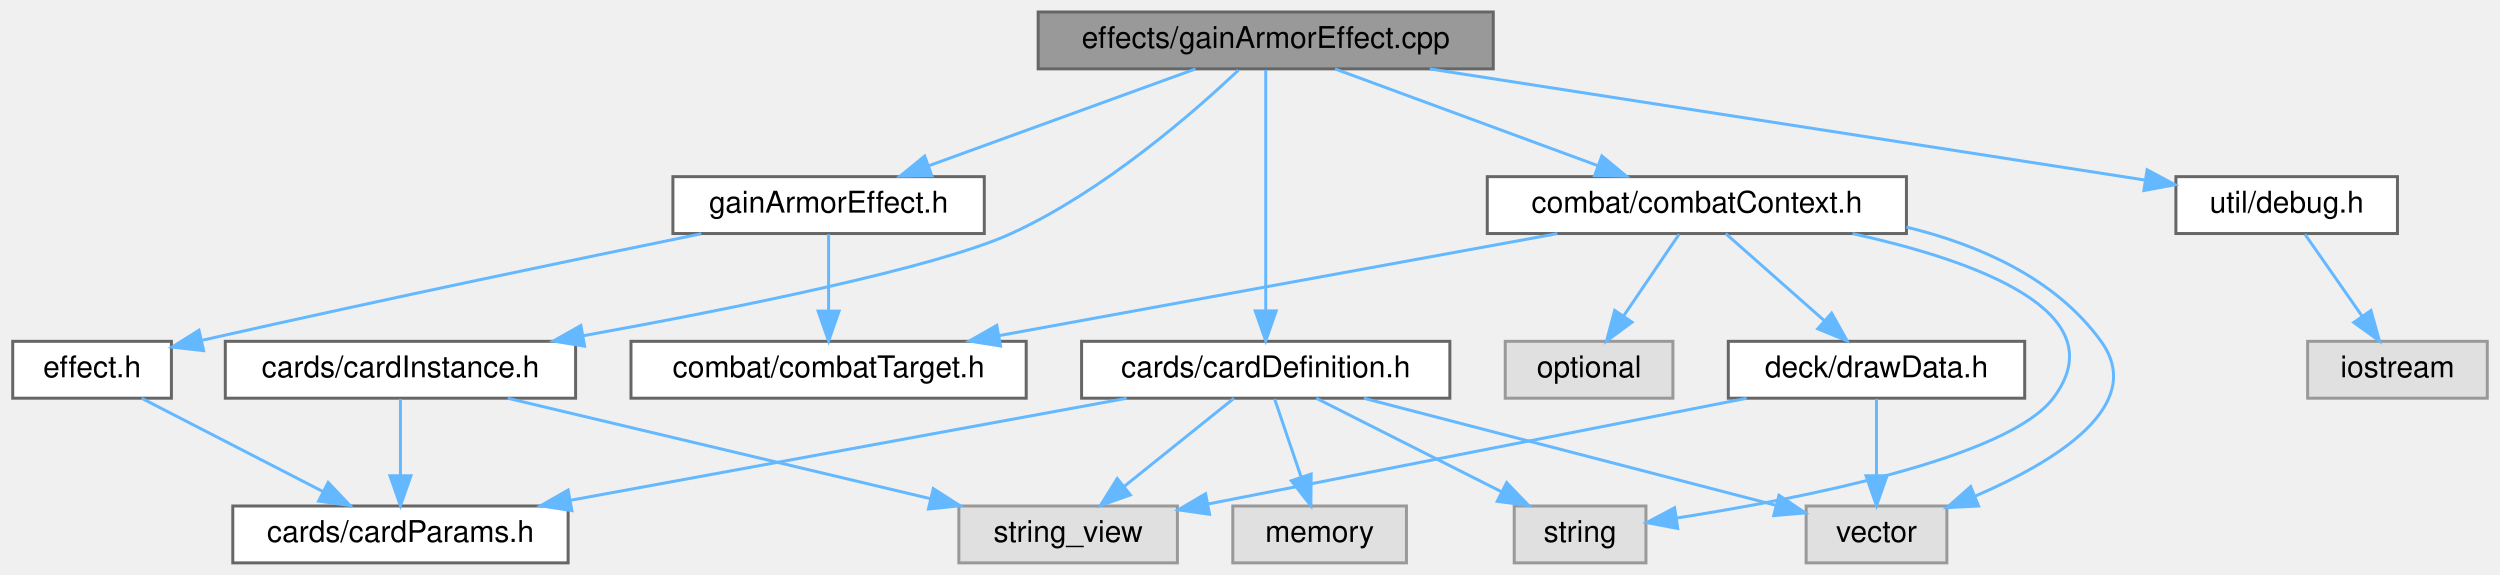
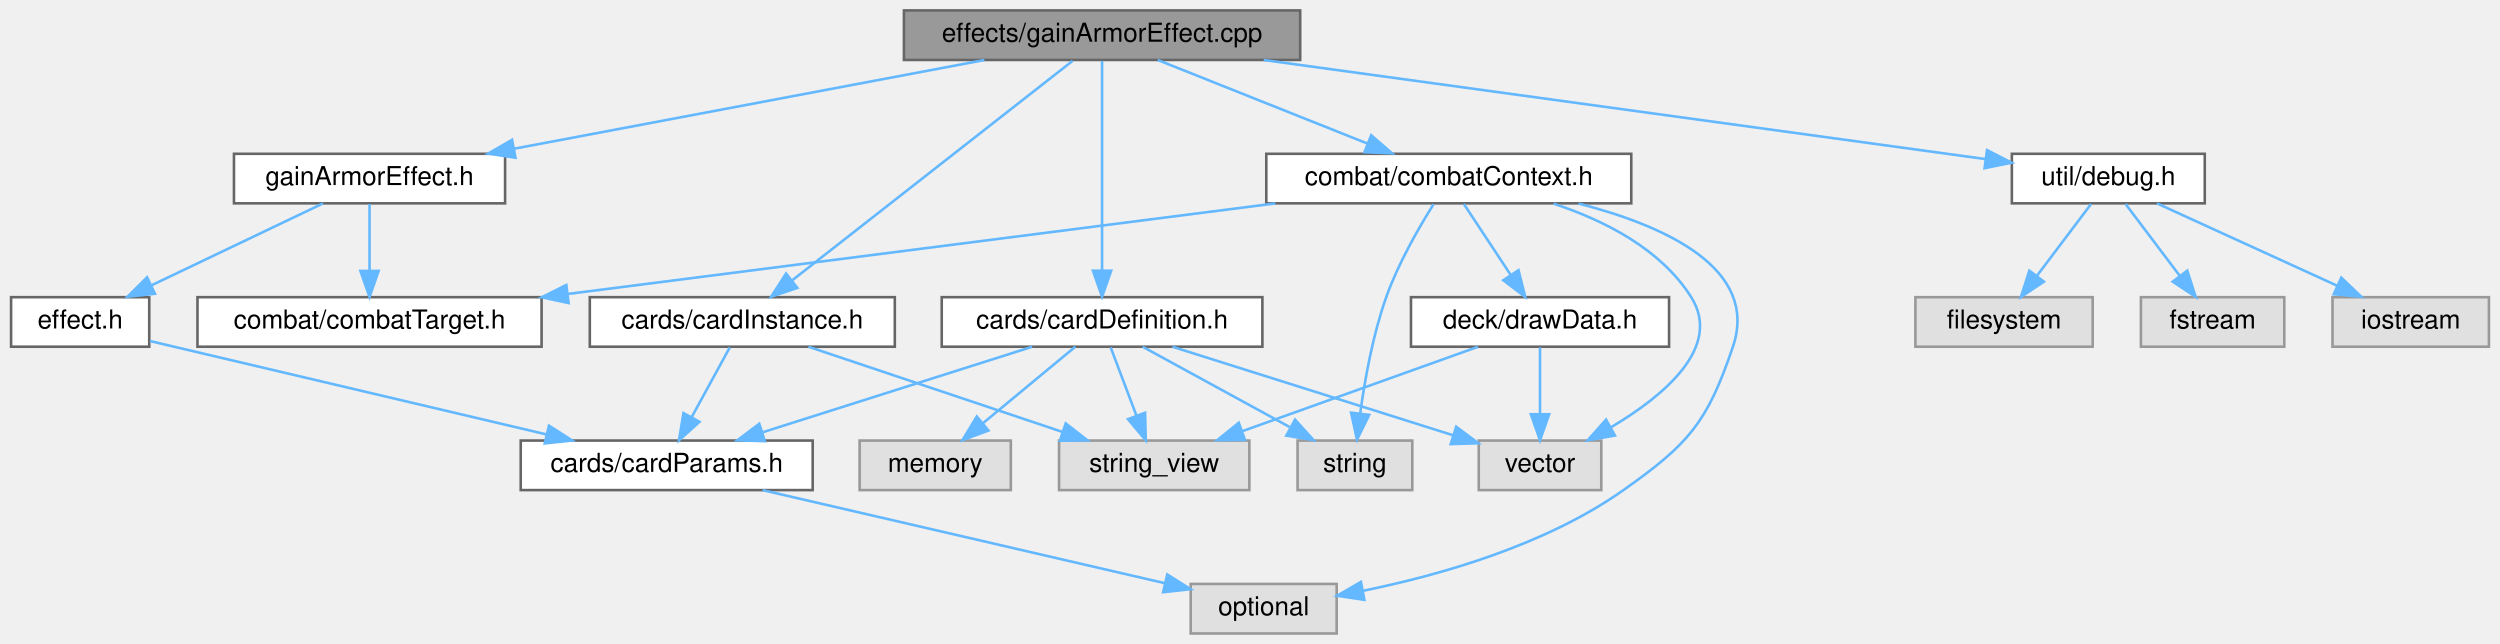
- <svg xmlns="http://www.w3.org/2000/svg" xmlns:xlink="http://www.w3.org/1999/xlink" width="835pt" height="192pt" viewBox="0.00 0.00 834.50 192.00">
-   <g id="graph0" class="graph" transform="scale(1 1) rotate(0) translate(4 188)">
+ <svg xmlns="http://www.w3.org/2000/svg" xmlns:xlink="http://www.w3.org/1999/xlink" width="959pt" height="247pt" viewBox="0.00 0.00 958.50 247.00">
+   <g id="graph0" class="graph" transform="scale(1 1) rotate(0) translate(4 243)">
    <g id="node1" class="node">
      <g id="a_node1">
        <a xlink:title=" ">
-           <polygon fill="#999999" stroke="#666666" points="494.5,-184 342.5,-184 342.5,-165 494.5,-165 494.5,-184" />
-           <text text-anchor="middle" x="418.5" y="-172" font-family="Helvetica,sans-Serif" font-size="10.00">effects/gainArmorEffect.cpp</text>
+           <polygon fill="#999999" stroke="#666666" points="494.5,-239 342.5,-239 342.5,-220 494.5,-220 494.5,-239" />
+           <text text-anchor="middle" x="418.5" y="-227" font-family="Helvetica,sans-Serif" font-size="10.00">effects/gainArmorEffect.cpp</text>
        </a>
      </g>
    </g>
    <g id="node2" class="node">
      <g id="a_node2">
        <a xlink:href="gainArmorEffect_8h.html" target="_top" xlink:title=" ">
-           <polygon fill="white" stroke="#666666" points="324.5,-129 220.5,-129 220.5,-110 324.5,-110 324.5,-129" />
-           <text text-anchor="middle" x="272.5" y="-117" font-family="Helvetica,sans-Serif" font-size="10.00">gainArmorEffect.h</text>
+           <polygon fill="white" stroke="#666666" points="189.5,-184 85.5,-184 85.5,-165 189.5,-165 189.5,-184" />
+           <text text-anchor="middle" x="137.5" y="-172" font-family="Helvetica,sans-Serif" font-size="10.00">gainArmorEffect.h</text>
        </a>
      </g>
    </g>
    <g id="edge1" class="edge">
-       <path fill="none" stroke="#63b8ff" d="M395.04,-164.98C370.92,-156.23 333.13,-142.51 305.9,-132.62" />
-       <polygon fill="#63b8ff" stroke="#63b8ff" points="306.98,-129.29 296.38,-129.17 304.59,-135.87 306.98,-129.29" />
-     </g>
-     <g id="node6" class="node">
-       <g id="a_node6">
+       <path fill="none" stroke="#63b8ff" d="M373.35,-219.98C324.24,-210.72 245.68,-195.9 192.88,-185.94" />
+       <polygon fill="#63b8ff" stroke="#63b8ff" points="193.48,-182.5 183,-184.08 192.18,-189.37 193.48,-182.5" />
+     </g>
+     <g id="node7" class="node">
+       <g id="a_node7">
        <a xlink:href="cardDefinition_8h.html" target="_top" xlink:title=" ">
-           <polygon fill="white" stroke="#666666" points="480,-74 357,-74 357,-55 480,-55 480,-74" />
-           <text text-anchor="middle" x="418.5" y="-62" font-family="Helvetica,sans-Serif" font-size="10.00">cards/cardDefinition.h</text>
-         </a>
-       </g>
-     </g>
-     <g id="edge5" class="edge">
-       <path fill="none" stroke="#63b8ff" d="M418.5,-164.66C418.5,-147.17 418.5,-107.8 418.5,-84.27" />
-       <polygon fill="#63b8ff" stroke="#63b8ff" points="422,-84.16 418.5,-74.16 415,-84.16 422,-84.16" />
-     </g>
-     <g id="node11" class="node">
-       <g id="a_node11">
-         <a xlink:href="cardInstance_8h.html" target="_top" xlink:title=" ">
-           <polygon fill="white" stroke="#666666" points="188,-74 71,-74 71,-55 188,-55 188,-74" />
-           <text text-anchor="middle" x="129.5" y="-62" font-family="Helvetica,sans-Serif" font-size="10.00">cards/cardInstance.h</text>
-         </a>
-       </g>
-     </g>
-     <g id="edge11" class="edge">
-       <path fill="none" stroke="#63b8ff" d="M409.43,-164.6C394.75,-150.72 364.33,-124.07 333.5,-110 308.38,-98.53 240.91,-84.96 190.4,-75.84" />
-       <polygon fill="#63b8ff" stroke="#63b8ff" points="191,-72.39 180.54,-74.08 189.77,-79.28 191,-72.39" />
+           <polygon fill="white" stroke="#666666" points="480,-129 357,-129 357,-110 480,-110 480,-129" />
+           <text text-anchor="middle" x="418.5" y="-117" font-family="Helvetica,sans-Serif" font-size="10.00">cards/cardDefinition.h</text>
+         </a>
+       </g>
+     </g>
+     <g id="edge6" class="edge">
+       <path fill="none" stroke="#63b8ff" d="M418.5,-219.66C418.5,-202.17 418.5,-162.8 418.5,-139.27" />
+       <polygon fill="#63b8ff" stroke="#63b8ff" points="422,-139.16 418.5,-129.16 415,-139.16 422,-139.16" />
    </g>
    <g id="node12" class="node">
      <g id="a_node12">
+         <a xlink:href="cardInstance_8h.html" target="_top" xlink:title=" ">
+           <polygon fill="white" stroke="#666666" points="339,-129 222,-129 222,-110 339,-110 339,-129" />
+           <text text-anchor="middle" x="280.5" y="-117" font-family="Helvetica,sans-Serif" font-size="10.00">cards/cardInstance.h</text>
+         </a>
+       </g>
+     </g>
+     <g id="edge12" class="edge">
+       <path fill="none" stroke="#63b8ff" d="M407.21,-219.66C383.64,-201.22 328.99,-158.45 299.76,-135.57" />
+       <polygon fill="#63b8ff" stroke="#63b8ff" points="301.6,-132.57 291.56,-129.16 297.28,-138.08 301.6,-132.57" />
+     </g>
+     <g id="node13" class="node">
+       <g id="a_node13">
        <a xlink:href="combatContext_8h.html" target="_top" xlink:title=" ">
-           <polygon fill="white" stroke="#666666" points="632.5,-129 492.5,-129 492.5,-110 632.5,-110 632.5,-129" />
-           <text text-anchor="middle" x="562.5" y="-117" font-family="Helvetica,sans-Serif" font-size="10.00">combat/combatContext.h</text>
-         </a>
-       </g>
-     </g>
-     <g id="edge14" class="edge">
-       <path fill="none" stroke="#63b8ff" d="M441.64,-164.98C465.32,-156.27 502.37,-142.63 529.21,-132.75" />
-       <polygon fill="#63b8ff" stroke="#63b8ff" points="530.77,-135.91 538.94,-129.17 528.35,-129.34 530.77,-135.91" />
+           <polygon fill="white" stroke="#666666" points="621.5,-184 481.5,-184 481.5,-165 621.5,-165 621.5,-184" />
+           <text text-anchor="middle" x="551.5" y="-172" font-family="Helvetica,sans-Serif" font-size="10.00">combat/combatContext.h</text>
+         </a>
+       </g>
+     </g>
+     <g id="edge15" class="edge">
+       <path fill="none" stroke="#63b8ff" d="M439.87,-219.98C461.65,-211.3 495.66,-197.75 520.42,-187.88" />
+       <polygon fill="#63b8ff" stroke="#63b8ff" points="521.75,-191.12 529.74,-184.17 519.16,-184.62 521.75,-191.12" />
    </g>
    <g id="node15" class="node">
      <g id="a_node15">
        <a xlink:href="debug_8h.html" target="_top" xlink:title=" ">
-           <polygon fill="white" stroke="#666666" points="796.5,-129 722.5,-129 722.5,-110 796.5,-110 796.5,-129" />
-           <text text-anchor="middle" x="759.5" y="-117" font-family="Helvetica,sans-Serif" font-size="10.00">util/debug.h</text>
-         </a>
-       </g>
-     </g>
-     <g id="edge22" class="edge">
-       <path fill="none" stroke="#63b8ff" d="M473.29,-164.98C539.45,-154.7 649.63,-137.58 712.23,-127.85" />
-       <polygon fill="#63b8ff" stroke="#63b8ff" points="712.88,-131.29 722.23,-126.29 711.81,-124.37 712.88,-131.29" />
+           <polygon fill="white" stroke="#666666" points="841.5,-184 767.5,-184 767.5,-165 841.5,-165 841.5,-184" />
+           <text text-anchor="middle" x="804.5" y="-172" font-family="Helvetica,sans-Serif" font-size="10.00">util/debug.h</text>
+         </a>
+       </g>
+     </g>
+     <g id="edge23" class="edge">
+       <path fill="none" stroke="#63b8ff" d="M480.52,-219.98C557.65,-209.39 687.62,-191.55 757.19,-182" />
+       <polygon fill="#63b8ff" stroke="#63b8ff" points="757.98,-185.42 767.41,-180.59 757.03,-178.49 757.98,-185.42" />
    </g>
    <g id="node3" class="node">
      <g id="a_node3">
        <a xlink:href="combatTarget_8h.html" target="_top" xlink:title=" ">
-           <polygon fill="white" stroke="#666666" points="338.5,-74 206.5,-74 206.5,-55 338.5,-55 338.5,-74" />
-           <text text-anchor="middle" x="272.5" y="-62" font-family="Helvetica,sans-Serif" font-size="10.00">combat/combatTarget.h</text>
+           <polygon fill="white" stroke="#666666" points="203.5,-129 71.5,-129 71.5,-110 203.5,-110 203.5,-129" />
+           <text text-anchor="middle" x="137.5" y="-117" font-family="Helvetica,sans-Serif" font-size="10.00">combat/combatTarget.h</text>
        </a>
      </g>
    </g>
    <g id="edge2" class="edge">
-       <path fill="none" stroke="#63b8ff" d="M272.5,-109.75C272.5,-102.8 272.5,-92.85 272.5,-84.13" />
-       <polygon fill="#63b8ff" stroke="#63b8ff" points="276,-84.09 272.5,-74.09 269,-84.09 276,-84.09" />
+       <path fill="none" stroke="#63b8ff" d="M137.5,-164.75C137.5,-157.8 137.5,-147.85 137.5,-139.13" />
+       <polygon fill="#63b8ff" stroke="#63b8ff" points="141,-139.09 137.5,-129.09 134,-139.09 141,-139.09" />
    </g>
    <g id="node4" class="node">
      <g id="a_node4">
        <a xlink:href="effect_8h.html" target="_top" xlink:title=" ">
-           <polygon fill="white" stroke="#666666" points="53,-74 0,-74 0,-55 53,-55 53,-74" />
-           <text text-anchor="middle" x="26.5" y="-62" font-family="Helvetica,sans-Serif" font-size="10.00">effect.h</text>
+           <polygon fill="white" stroke="#666666" points="53,-129 0,-129 0,-110 53,-110 53,-129" />
+           <text text-anchor="middle" x="26.5" y="-117" font-family="Helvetica,sans-Serif" font-size="10.00">effect.h</text>
        </a>
      </g>
    </g>
    <g id="edge3" class="edge">
-       <path fill="none" stroke="#63b8ff" d="M229.98,-109.93C189.48,-101.67 126.53,-88.62 63.37,-74.38" />
-       <polygon fill="#63b8ff" stroke="#63b8ff" points="63.76,-70.88 53.23,-72.08 62.21,-77.7 63.76,-70.88" />
+       <path fill="none" stroke="#63b8ff" d="M119.67,-164.98C101.89,-156.5 74.35,-143.35 53.82,-133.54" />
+       <polygon fill="#63b8ff" stroke="#63b8ff" points="55.19,-130.32 44.66,-129.17 52.17,-136.64 55.19,-130.32" />
    </g>
    <g id="node5" class="node">
      <g id="a_node5">
        <a xlink:href="cardParams_8h.html" target="_top" xlink:title=" ">
-           <polygon fill="white" stroke="#666666" points="185.5,-19 73.5,-19 73.5,0 185.5,0 185.5,-19" />
-           <text text-anchor="middle" x="129.5" y="-7" font-family="Helvetica,sans-Serif" font-size="10.00">cards/cardParams.h</text>
+           <polygon fill="white" stroke="#666666" points="307.5,-74 195.5,-74 195.5,-55 307.5,-55 307.5,-74" />
+           <text text-anchor="middle" x="251.5" y="-62" font-family="Helvetica,sans-Serif" font-size="10.00">cards/cardParams.h</text>
        </a>
      </g>
    </g>
    <g id="edge4" class="edge">
-       <path fill="none" stroke="#63b8ff" d="M43.05,-54.98C59.39,-46.57 84.63,-33.59 103.63,-23.81" />
-       <polygon fill="#63b8ff" stroke="#63b8ff" points="105.36,-26.86 112.65,-19.17 102.16,-20.63 105.36,-26.86" />
-     </g>
-     <g id="edge6" class="edge">
-       <path fill="none" stroke="#63b8ff" d="M372.07,-54.98C321.55,-45.72 240.76,-30.9 186.45,-20.94" />
-       <polygon fill="#63b8ff" stroke="#63b8ff" points="186.76,-17.44 176.3,-19.08 185.5,-24.33 186.76,-17.44" />
-     </g>
-     <g id="node7" class="node">
-       <g id="a_node7">
-         <a xlink:title=" ">
-           <polygon fill="#e0e0e0" stroke="#999999" points="465.5,-19 407.5,-19 407.5,0 465.5,0 465.5,-19" />
-           <text text-anchor="middle" x="436.5" y="-7" font-family="Helvetica,sans-Serif" font-size="10.00">memory</text>
-         </a>
-       </g>
+       <path fill="none" stroke="#63b8ff" d="M53.24,-112.19C56.36,-111.45 59.5,-110.71 62.5,-110 111.29,-98.5 167.17,-85.34 205.45,-76.33" />
+       <polygon fill="#63b8ff" stroke="#63b8ff" points="206.33,-79.72 215.27,-74.02 204.73,-72.91 206.33,-79.72" />
+     </g>
+     <g id="node6" class="node">
+       <g id="a_node6">
+         <a xlink:title=" ">
+           <polygon fill="#e0e0e0" stroke="#999999" points="508.5,-19 452.5,-19 452.5,0 508.5,0 508.5,-19" />
+           <text text-anchor="middle" x="480.5" y="-7" font-family="Helvetica,sans-Serif" font-size="10.00">optional</text>
+         </a>
+       </g>
+     </g>
+     <g id="edge5" class="edge">
+       <path fill="none" stroke="#63b8ff" d="M288.29,-54.98C330.66,-45.18 399.92,-29.15 442.71,-19.25" />
+       <polygon fill="#63b8ff" stroke="#63b8ff" points="443.51,-22.65 452.46,-16.99 441.93,-15.83 443.51,-22.65" />
    </g>
    <g id="edge7" class="edge">
-       <path fill="none" stroke="#63b8ff" d="M421.47,-54.75C423.86,-47.72 427.29,-37.62 430.27,-28.84" />
-       <polygon fill="#63b8ff" stroke="#63b8ff" points="433.68,-29.68 433.58,-19.09 427.05,-27.43 433.68,-29.68" />
+       <path fill="none" stroke="#63b8ff" d="M391.67,-109.98C363.63,-101.09 319.45,-87.07 288.2,-77.15" />
+       <polygon fill="#63b8ff" stroke="#63b8ff" points="289.13,-73.77 278.54,-74.08 287.01,-80.44 289.13,-73.77" />
    </g>
    <g id="node8" class="node">
      <g id="a_node8">
        <a xlink:title=" ">
-           <polygon fill="#e0e0e0" stroke="#999999" points="545.5,-19 501.5,-19 501.5,0 545.5,0 545.5,-19" />
-           <text text-anchor="middle" x="523.5" y="-7" font-family="Helvetica,sans-Serif" font-size="10.00">string</text>
+           <polygon fill="#e0e0e0" stroke="#999999" points="383.5,-74 325.5,-74 325.5,-55 383.5,-55 383.5,-74" />
+           <text text-anchor="middle" x="354.5" y="-62" font-family="Helvetica,sans-Serif" font-size="10.00">memory</text>
        </a>
      </g>
    </g>
    <g id="edge8" class="edge">
-       <path fill="none" stroke="#63b8ff" d="M435.37,-54.98C452.11,-46.54 478,-33.47 497.39,-23.68" />
-       <polygon fill="#63b8ff" stroke="#63b8ff" points="498.97,-26.8 506.32,-19.17 495.82,-20.55 498.97,-26.8" />
+       <path fill="none" stroke="#63b8ff" d="M408.22,-109.98C398.66,-102.07 384.22,-90.11 372.72,-80.58" />
+       <polygon fill="#63b8ff" stroke="#63b8ff" points="374.9,-77.85 364.97,-74.17 370.44,-83.24 374.9,-77.85" />
    </g>
    <g id="node9" class="node">
      <g id="a_node9">
        <a xlink:title=" ">
-           <polygon fill="#e0e0e0" stroke="#999999" points="389,-19 316,-19 316,0 389,0 389,-19" />
-           <text text-anchor="middle" x="352.5" y="-7" font-family="Helvetica,sans-Serif" font-size="10.00">string_view</text>
+           <polygon fill="#e0e0e0" stroke="#999999" points="537.5,-74 493.5,-74 493.5,-55 537.5,-55 537.5,-74" />
+           <text text-anchor="middle" x="515.5" y="-62" font-family="Helvetica,sans-Serif" font-size="10.00">string</text>
        </a>
      </g>
    </g>
    <g id="edge9" class="edge">
-       <path fill="none" stroke="#63b8ff" d="M407.9,-54.98C398.04,-47.07 383.15,-35.11 371.28,-25.58" />
-       <polygon fill="#63b8ff" stroke="#63b8ff" points="373.29,-22.7 363.3,-19.17 368.9,-28.16 373.29,-22.7" />
+       <path fill="none" stroke="#63b8ff" d="M434.08,-109.98C449.27,-101.69 472.6,-88.94 490.4,-79.22" />
+       <polygon fill="#63b8ff" stroke="#63b8ff" points="492.53,-82.04 499.63,-74.17 489.18,-75.89 492.53,-82.04" />
    </g>
    <g id="node10" class="node">
      <g id="a_node10">
        <a xlink:title=" ">
-           <polygon fill="#e0e0e0" stroke="#999999" points="646,-19 599,-19 599,0 646,0 646,-19" />
-           <text text-anchor="middle" x="622.5" y="-7" font-family="Helvetica,sans-Serif" font-size="10.00">vector</text>
+           <polygon fill="#e0e0e0" stroke="#999999" points="475,-74 402,-74 402,-55 475,-55 475,-74" />
+           <text text-anchor="middle" x="438.5" y="-62" font-family="Helvetica,sans-Serif" font-size="10.00">string_view</text>
        </a>
      </g>
    </g>
    <g id="edge10" class="edge">
-       <path fill="none" stroke="#63b8ff" d="M451.28,-54.98C488.96,-45.2 550.5,-29.21 588.63,-19.3" />
-       <polygon fill="#63b8ff" stroke="#63b8ff" points="589.93,-22.58 598.73,-16.68 588.17,-15.8 589.93,-22.58" />
-     </g>
-     <g id="edge12" class="edge">
-       <path fill="none" stroke="#63b8ff" d="M129.5,-54.75C129.5,-47.8 129.5,-37.85 129.5,-29.13" />
-       <polygon fill="#63b8ff" stroke="#63b8ff" points="133,-29.09 129.5,-19.09 126,-29.09 133,-29.09" />
+       <path fill="none" stroke="#63b8ff" d="M421.8,-109.75C424.48,-102.65 428.35,-92.4 431.69,-83.56" />
+       <polygon fill="#63b8ff" stroke="#63b8ff" points="435,-84.68 435.26,-74.09 428.45,-82.21 435,-84.68" />
+     </g>
+     <g id="node11" class="node">
+       <g id="a_node11">
+         <a xlink:title=" ">
+           <polygon fill="#e0e0e0" stroke="#999999" points="610,-74 563,-74 563,-55 610,-55 610,-74" />
+           <text text-anchor="middle" x="586.5" y="-62" font-family="Helvetica,sans-Serif" font-size="10.00">vector</text>
+         </a>
+       </g>
+     </g>
+     <g id="edge11" class="edge">
+       <path fill="none" stroke="#63b8ff" d="M445.49,-109.98C474.79,-100.74 521.59,-85.98 553.16,-76.02" />
+       <polygon fill="#63b8ff" stroke="#63b8ff" points="554.35,-79.31 562.83,-72.97 552.24,-72.64 554.35,-79.31" />
    </g>
    <g id="edge13" class="edge">
-       <path fill="none" stroke="#63b8ff" d="M165.33,-54.98C203.66,-45.87 264.58,-31.4 306.45,-21.45" />
-       <polygon fill="#63b8ff" stroke="#63b8ff" points="307.47,-24.8 316.39,-19.08 305.85,-17.99 307.47,-24.8" />
-     </g>
-     <g id="edge15" class="edge">
-       <path fill="none" stroke="#63b8ff" d="M515.91,-109.98C465.11,-100.7 383.81,-85.84 329.31,-75.88" />
-       <polygon fill="#63b8ff" stroke="#63b8ff" points="329.93,-72.44 319.46,-74.08 328.67,-79.32 329.93,-72.44" />
+       <path fill="none" stroke="#63b8ff" d="M275.71,-109.75C271.74,-102.49 265.97,-91.95 261.07,-82.98" />
+       <polygon fill="#63b8ff" stroke="#63b8ff" points="264.07,-81.18 256.2,-74.09 257.93,-84.54 264.07,-81.18" />
+     </g>
+     <g id="edge14" class="edge">
+       <path fill="none" stroke="#63b8ff" d="M305.89,-109.98C332.3,-101.13 373.85,-87.19 403.39,-77.28" />
+       <polygon fill="#63b8ff" stroke="#63b8ff" points="404.55,-80.58 412.92,-74.08 402.32,-73.94 404.55,-80.58" />
+     </g>
+     <g id="edge16" class="edge">
+       <path fill="none" stroke="#63b8ff" d="M484.98,-164.98C410.94,-155.51 291.48,-140.21 213.72,-130.26" />
+       <polygon fill="#63b8ff" stroke="#63b8ff" points="213.87,-126.75 203.51,-128.95 212.98,-133.69 213.87,-126.75" />
    </g>
    <g id="edge20" class="edge">
-       <path fill="none" stroke="#63b8ff" d="M614.49,-109.98C655.79,-100.89 703.27,-83.75 681.5,-55 666.35,-35 597.3,-21.46 555.65,-14.96" />
-       <polygon fill="#63b8ff" stroke="#63b8ff" points="556.12,-11.49 545.71,-13.45 555.07,-18.41 556.12,-11.49" />
+       <path fill="none" stroke="#63b8ff" d="M601.29,-164.92C634.6,-156.35 670.64,-139.98 660.5,-110 650.65,-80.86 643.62,-72.75 618.5,-55 588.53,-33.81 547.93,-22.33 518.53,-16.36" />
+       <polygon fill="#63b8ff" stroke="#63b8ff" points="519.12,-12.91 508.64,-14.47 517.81,-19.79 519.12,-12.91" />
    </g>
    <g id="edge21" class="edge">
-       <path fill="none" stroke="#63b8ff" d="M632.5,-112.15C657.12,-106.15 682.39,-94.9 697.5,-74 713,-52.58 682.25,-33.82 655.56,-22.35" />
-       <polygon fill="#63b8ff" stroke="#63b8ff" points="656.59,-18.99 646.01,-18.47 653.95,-25.48 656.59,-18.99" />
-     </g>
-     <g id="node13" class="node">
-       <g id="a_node13">
-         <a xlink:href="drawData_8h.html" target="_top" xlink:title=" ">
-           <polygon fill="white" stroke="#666666" points="672,-74 573,-74 573,-55 672,-55 672,-74" />
-           <text text-anchor="middle" x="622.5" y="-62" font-family="Helvetica,sans-Serif" font-size="10.00">deck/drawData.h</text>
-         </a>
-       </g>
-     </g>
-     <g id="edge16" class="edge">
-       <path fill="none" stroke="#63b8ff" d="M572.14,-109.98C581.01,-102.15 594.37,-90.34 605.11,-80.86" />
-       <polygon fill="#63b8ff" stroke="#63b8ff" points="607.51,-83.41 612.68,-74.17 602.87,-78.17 607.51,-83.41" />
+       <path fill="none" stroke="#63b8ff" d="M545.68,-164.68C540.19,-155.96 532.13,-142.07 527.5,-129 522.34,-114.44 519.26,-97.18 517.51,-84.33" />
+       <polygon fill="#63b8ff" stroke="#63b8ff" points="520.98,-83.86 516.3,-74.35 514.03,-84.7 520.98,-83.86" />
+     </g>
+     <g id="edge22" class="edge">
+       <path fill="none" stroke="#63b8ff" d="M591.7,-164.87C611.19,-158.45 632.86,-147.48 644.5,-129 656.56,-109.85 634.01,-91.12 613.6,-79.02" />
+       <polygon fill="#63b8ff" stroke="#63b8ff" points="615.24,-75.93 604.8,-74.11 611.83,-82.04 615.24,-75.93" />
    </g>
    <g id="node14" class="node">
      <g id="a_node14">
-         <a xlink:title=" ">
-           <polygon fill="#e0e0e0" stroke="#999999" points="554.5,-74 498.5,-74 498.5,-55 554.5,-55 554.5,-74" />
-           <text text-anchor="middle" x="526.5" y="-62" font-family="Helvetica,sans-Serif" font-size="10.00">optional</text>
-         </a>
-       </g>
+         <a xlink:href="drawData_8h.html" target="_top" xlink:title=" ">
+           <polygon fill="white" stroke="#666666" points="636,-129 537,-129 537,-110 636,-110 636,-129" />
+           <text text-anchor="middle" x="586.5" y="-117" font-family="Helvetica,sans-Serif" font-size="10.00">deck/drawData.h</text>
+         </a>
+       </g>
+     </g>
+     <g id="edge17" class="edge">
+       <path fill="none" stroke="#63b8ff" d="M557.28,-164.75C562.12,-157.42 569.18,-146.73 575.14,-137.7" />
+       <polygon fill="#63b8ff" stroke="#63b8ff" points="578.24,-139.36 580.83,-129.09 572.4,-135.5 578.24,-139.36" />
+     </g>
+     <g id="edge18" class="edge">
+       <path fill="none" stroke="#63b8ff" d="M562.72,-109.98C538.27,-101.23 499.97,-87.51 472.35,-77.62" />
+       <polygon fill="#63b8ff" stroke="#63b8ff" points="473.31,-74.25 462.71,-74.17 470.95,-80.84 473.31,-74.25" />
    </g>
    <g id="edge19" class="edge">
-       <path fill="none" stroke="#63b8ff" d="M556.56,-109.75C551.52,-102.34 544.16,-91.5 537.99,-82.41" />
-       <polygon fill="#63b8ff" stroke="#63b8ff" points="540.85,-80.39 532.33,-74.09 535.06,-84.33 540.85,-80.39" />
-     </g>
-     <g id="edge17" class="edge">
-       <path fill="none" stroke="#63b8ff" d="M579.12,-54.98C529.89,-45.32 449.88,-29.62 399.29,-19.68" />
-       <polygon fill="#63b8ff" stroke="#63b8ff" points="399.75,-16.21 389.27,-17.72 398.41,-23.08 399.75,-16.21" />
-     </g>
-     <g id="edge18" class="edge">
-       <path fill="none" stroke="#63b8ff" d="M622.5,-54.75C622.5,-47.8 622.5,-37.85 622.5,-29.13" />
-       <polygon fill="#63b8ff" stroke="#63b8ff" points="626,-29.09 622.5,-19.09 619,-29.09 626,-29.09" />
+       <path fill="none" stroke="#63b8ff" d="M586.5,-109.75C586.5,-102.8 586.5,-92.85 586.5,-84.13" />
+       <polygon fill="#63b8ff" stroke="#63b8ff" points="590,-84.09 586.5,-74.09 583,-84.09 590,-84.09" />
    </g>
    <g id="node16" class="node">
      <g id="a_node16">
        <a xlink:title=" ">
-           <polygon fill="#e0e0e0" stroke="#999999" points="826.5,-74 766.5,-74 766.5,-55 826.5,-55 826.5,-74" />
-           <text text-anchor="middle" x="796.5" y="-62" font-family="Helvetica,sans-Serif" font-size="10.00">iostream</text>
-         </a>
-       </g>
-     </g>
-     <g id="edge23" class="edge">
-       <path fill="none" stroke="#63b8ff" d="M765.61,-109.75C770.78,-102.34 778.35,-91.5 784.69,-82.41" />
-       <polygon fill="#63b8ff" stroke="#63b8ff" points="787.65,-84.29 790.5,-74.09 781.91,-80.29 787.65,-84.29" />
+           <polygon fill="#e0e0e0" stroke="#999999" points="798.5,-129 730.5,-129 730.5,-110 798.5,-110 798.5,-129" />
+           <text text-anchor="middle" x="764.5" y="-117" font-family="Helvetica,sans-Serif" font-size="10.00">filesystem</text>
+         </a>
+       </g>
+     </g>
+     <g id="edge24" class="edge">
+       <path fill="none" stroke="#63b8ff" d="M797.89,-164.75C792.24,-157.26 783.96,-146.28 777.05,-137.13" />
+       <polygon fill="#63b8ff" stroke="#63b8ff" points="779.8,-134.96 770.98,-129.09 774.21,-139.18 779.8,-134.96" />
+     </g>
+     <g id="node17" class="node">
+       <g id="a_node17">
+         <a xlink:title=" ">
+           <polygon fill="#e0e0e0" stroke="#999999" points="872,-129 817,-129 817,-110 872,-110 872,-129" />
+           <text text-anchor="middle" x="844.5" y="-117" font-family="Helvetica,sans-Serif" font-size="10.00">fstream</text>
+         </a>
+       </g>
+     </g>
+     <g id="edge25" class="edge">
+       <path fill="none" stroke="#63b8ff" d="M811.11,-164.75C816.76,-157.26 825.04,-146.28 831.95,-137.13" />
+       <polygon fill="#63b8ff" stroke="#63b8ff" points="834.79,-139.18 838.02,-129.09 829.2,-134.96 834.79,-139.18" />
+     </g>
+     <g id="node18" class="node">
+       <g id="a_node18">
+         <a xlink:title=" ">
+           <polygon fill="#e0e0e0" stroke="#999999" points="950.5,-129 890.5,-129 890.5,-110 950.5,-110 950.5,-129" />
+           <text text-anchor="middle" x="920.5" y="-117" font-family="Helvetica,sans-Serif" font-size="10.00">iostream</text>
+         </a>
+       </g>
+     </g>
+     <g id="edge26" class="edge">
+       <path fill="none" stroke="#63b8ff" d="M823.14,-164.98C841.8,-156.46 870.75,-143.23 892.24,-133.41" />
+       <polygon fill="#63b8ff" stroke="#63b8ff" points="893.88,-136.51 901.52,-129.17 890.97,-130.14 893.88,-136.51" />
    </g>
  </g>
</svg>
